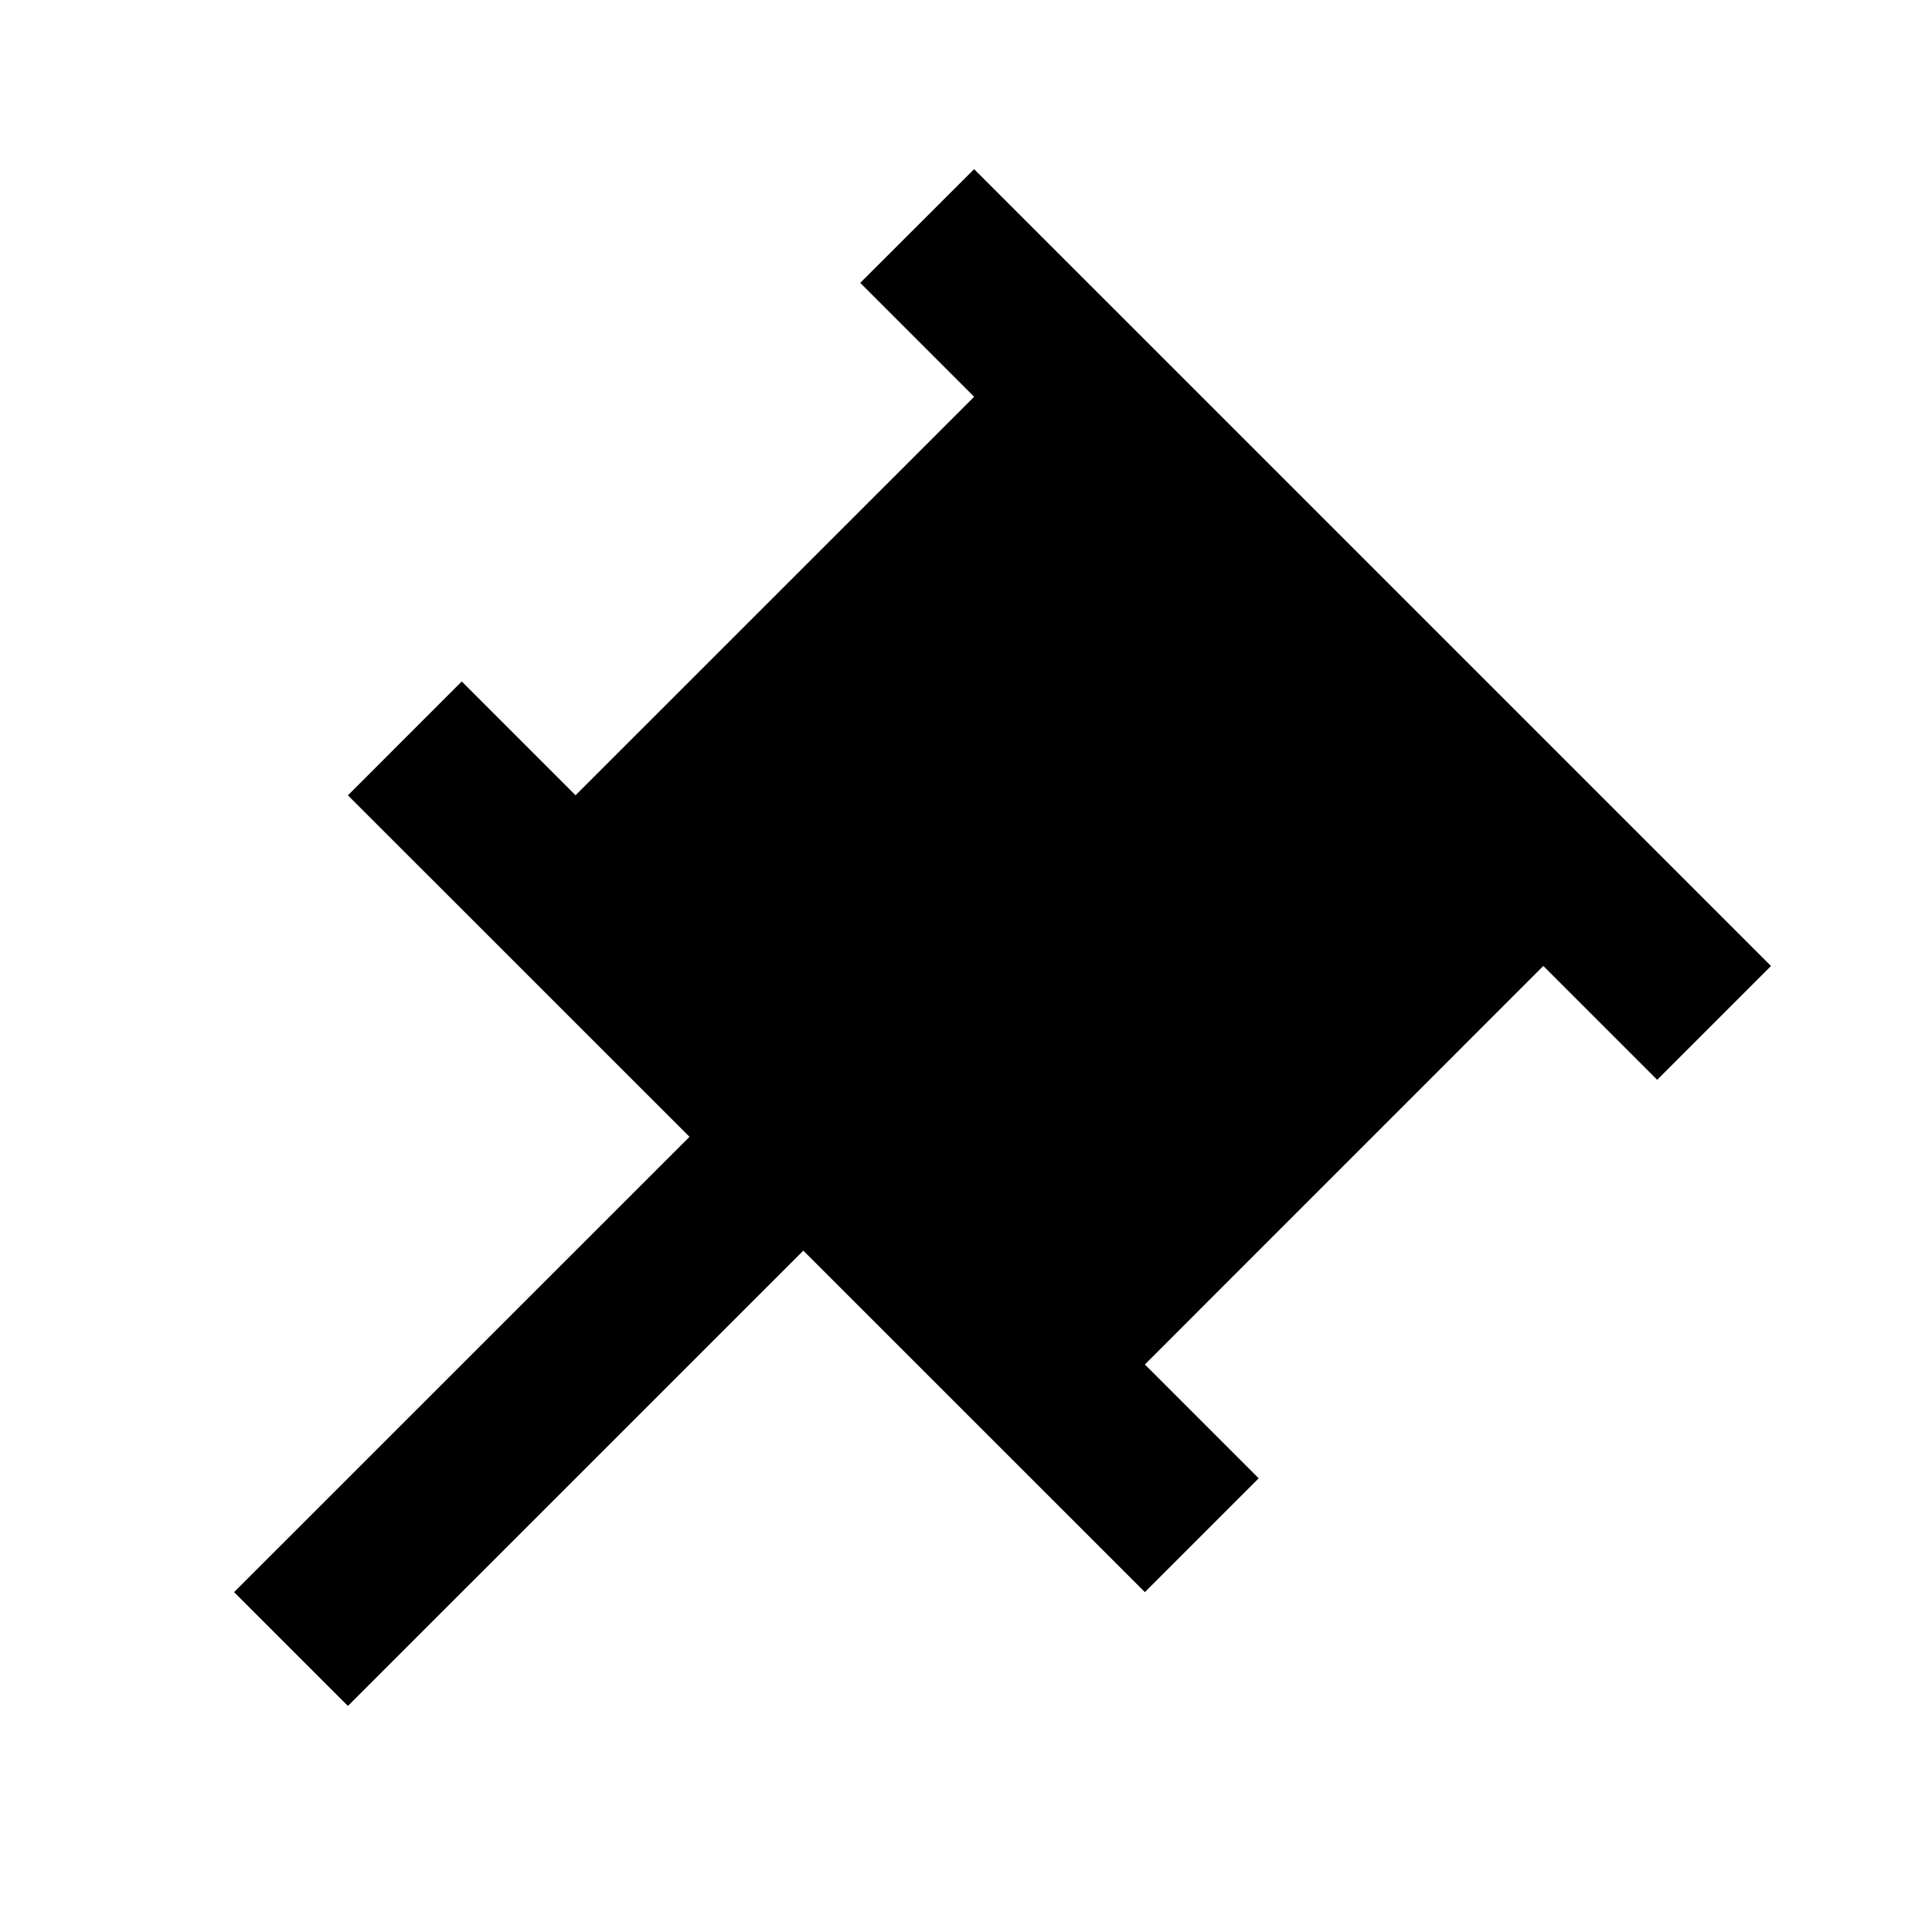
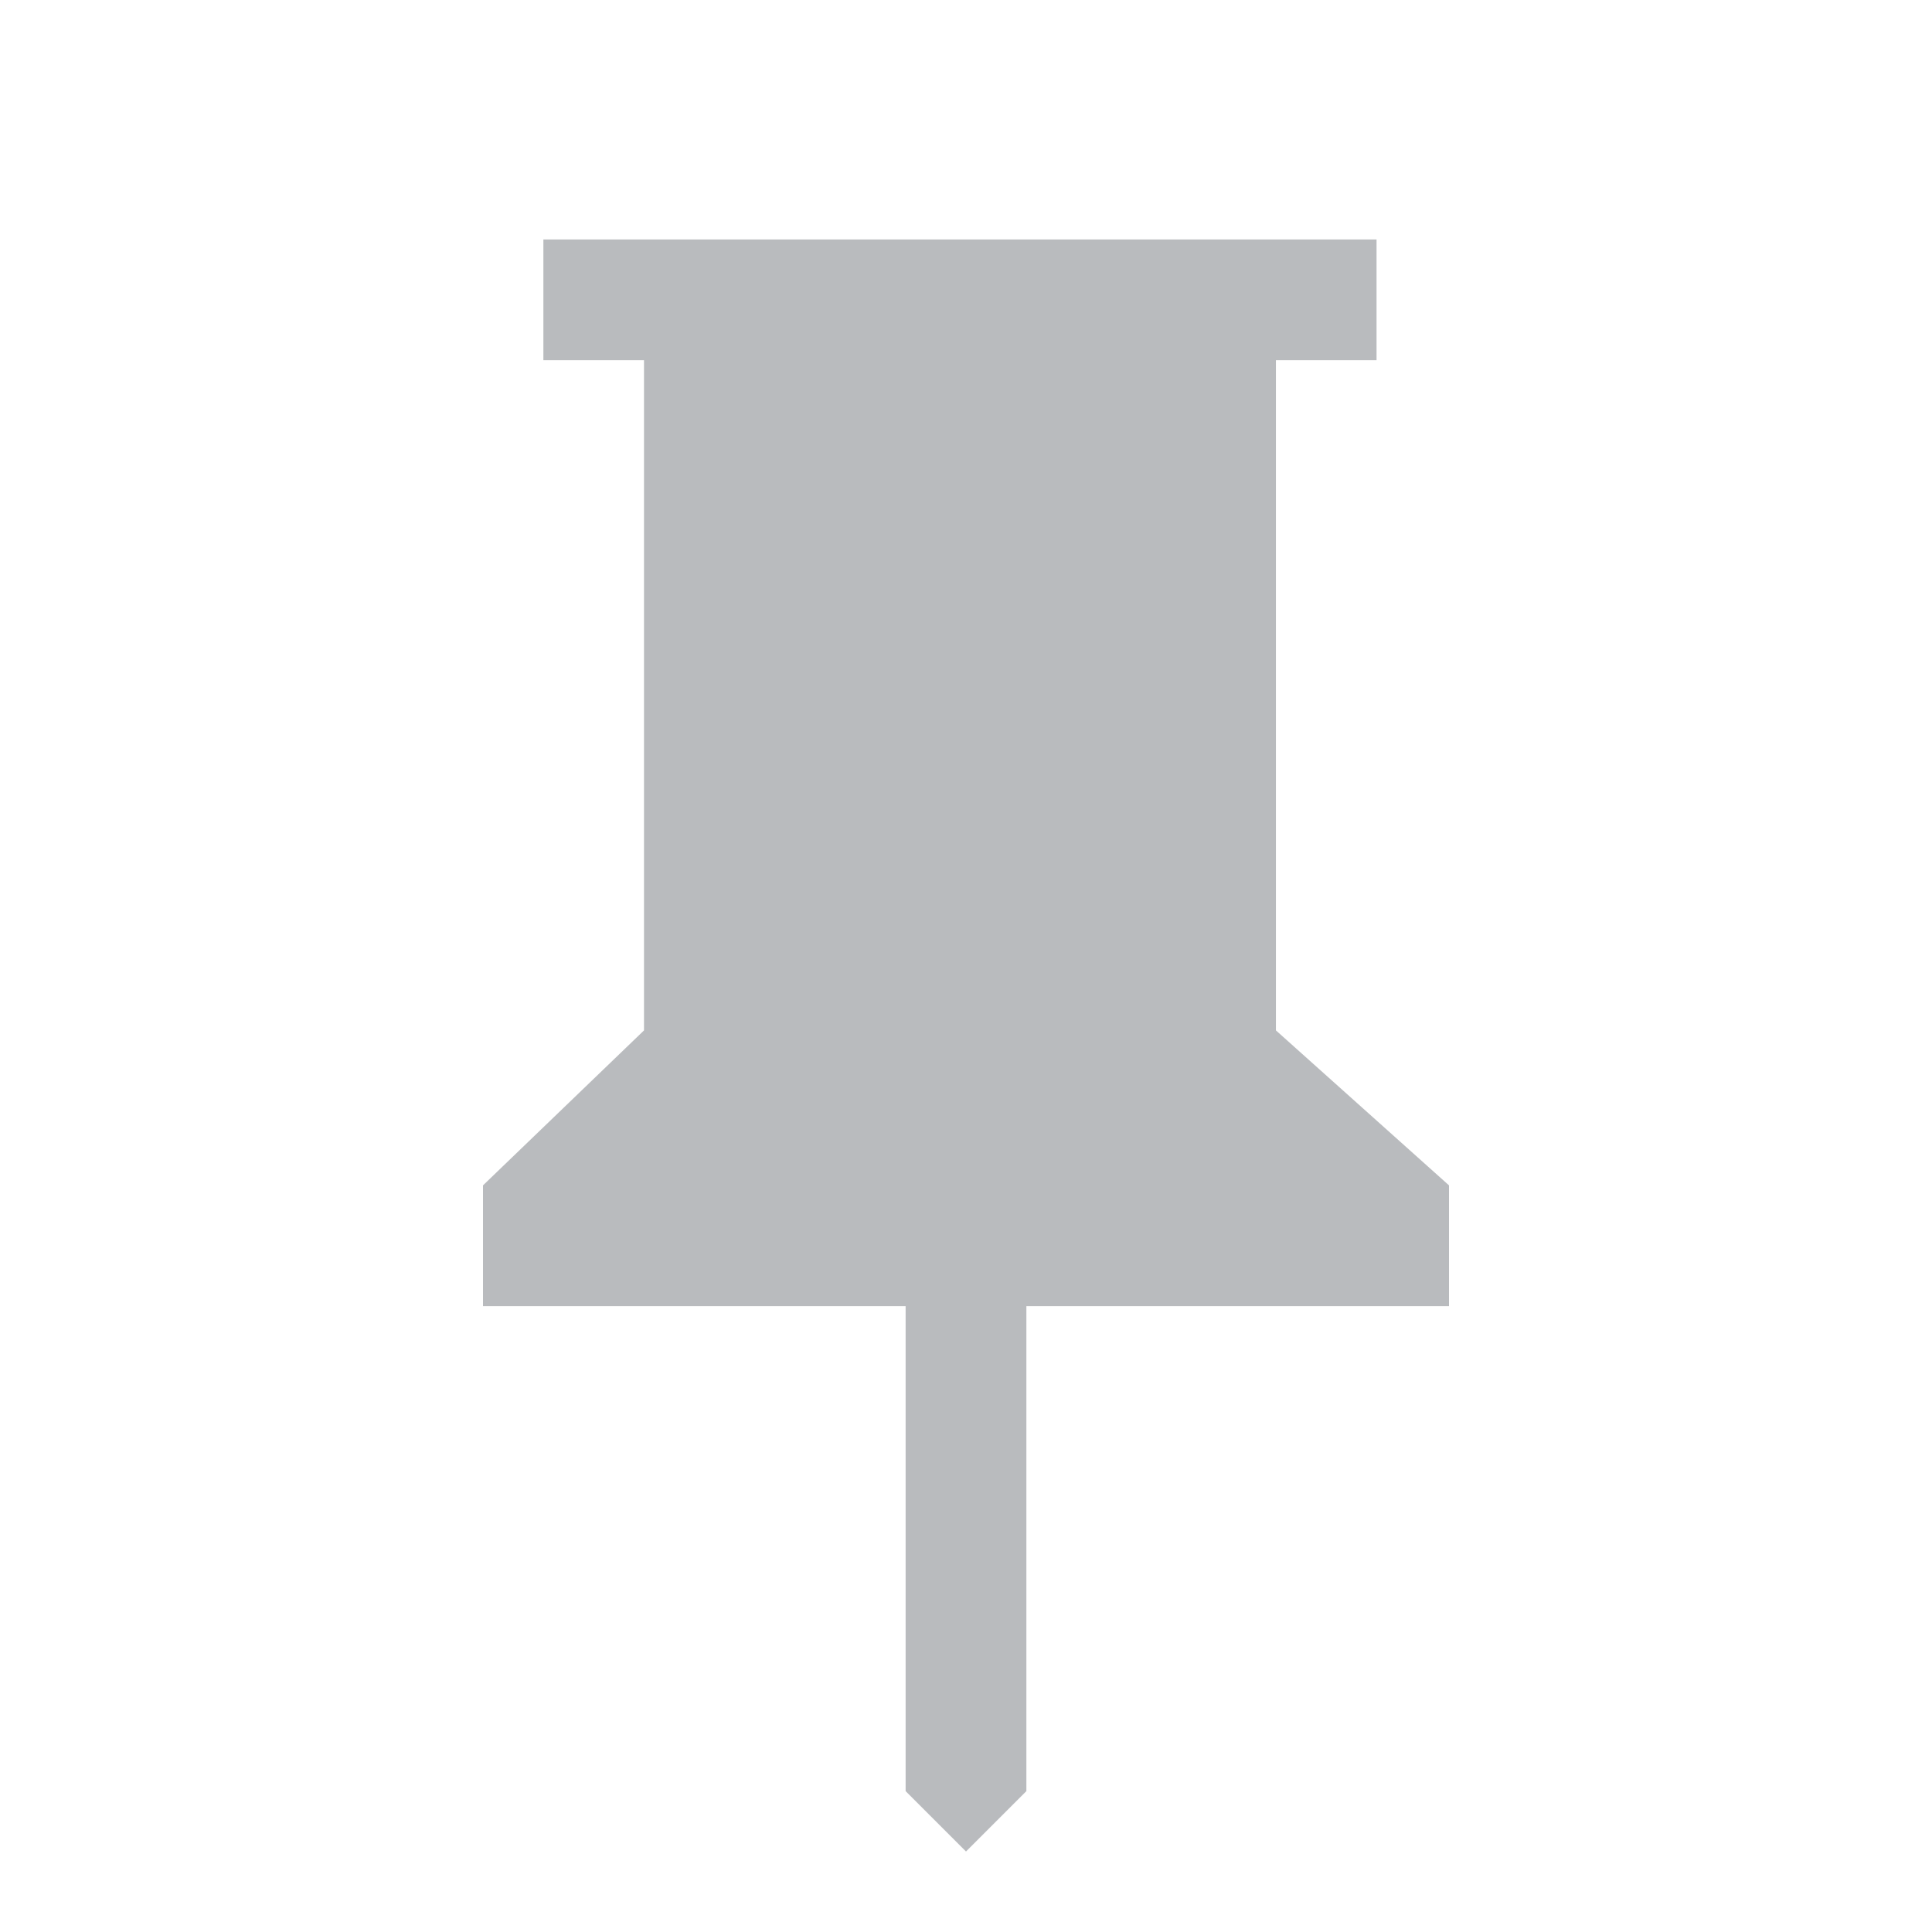
- <svg aria-hidden="false" viewBox="0 0 24 24">
-   <path fill="currentColor" d="M22 12L12.101 2.101L10.686 3.514L12.101 4.929L7.151 9.878V9.88L5.736 8.465L4.322 9.88L8.565 14.122L2.908 19.778L4.322 21.192L9.979 15.536L14.222 19.778L15.636 18.364L14.222 16.95L19.171 12H19.172L20.586 13.414L22 12Z" />
+ <svg xmlns="http://www.w3.org/2000/svg" height="48" width="48" fill="#b9bbbe">
+   <path d="m31.7 25.6 4.3 3.85v3H25.5V44.5L24 46l-1.5-1.5V32.45H12v-3l4-3.85V8.95h-2.5v-3h20.7v3h-2.5Z" />
</svg>
